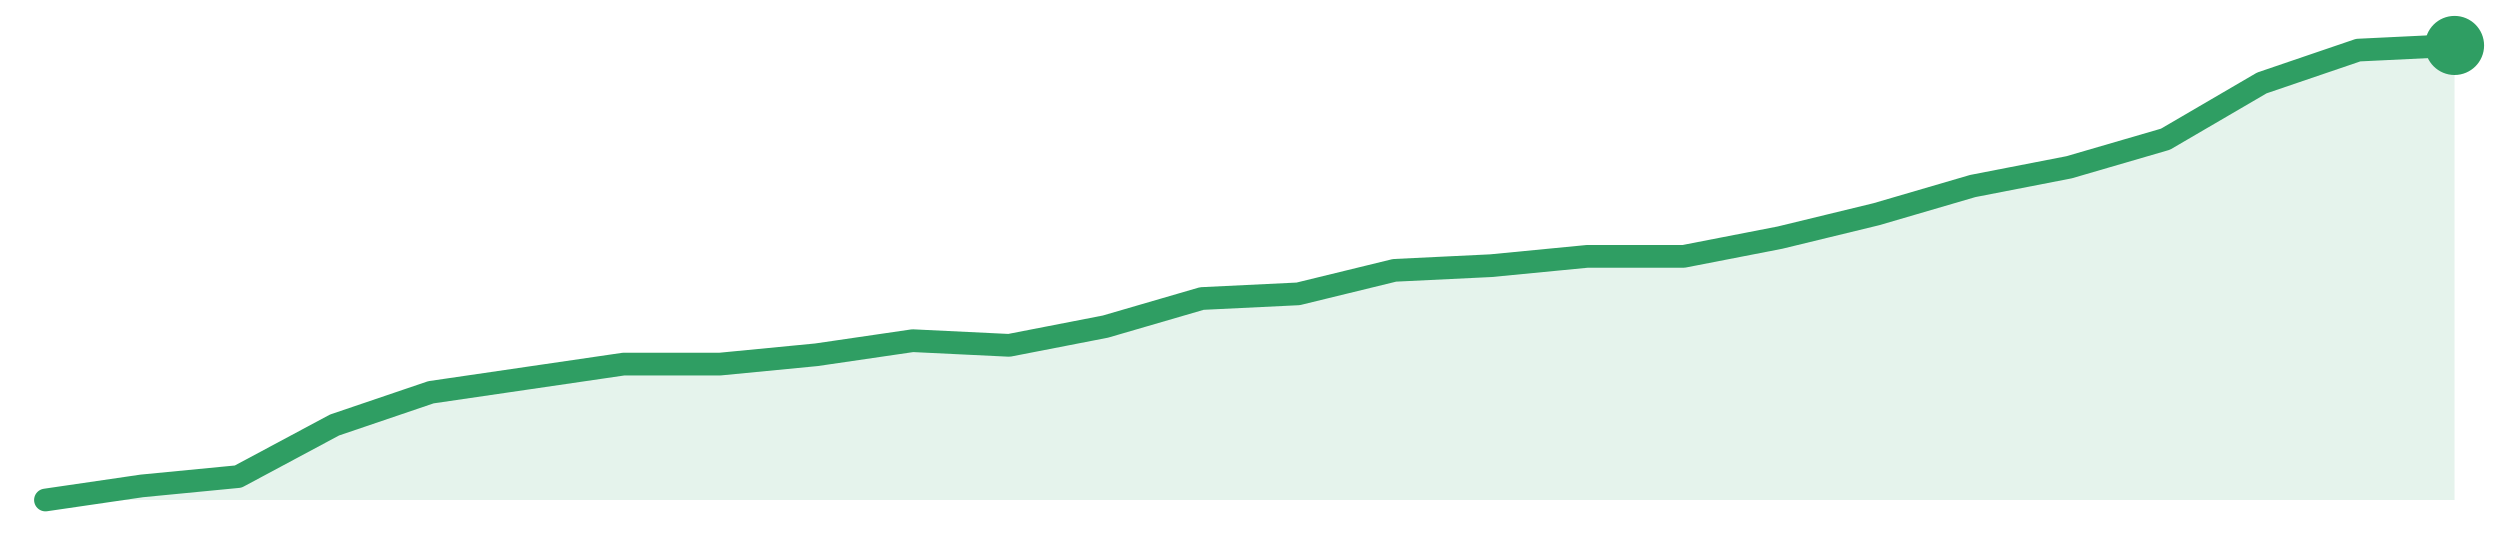
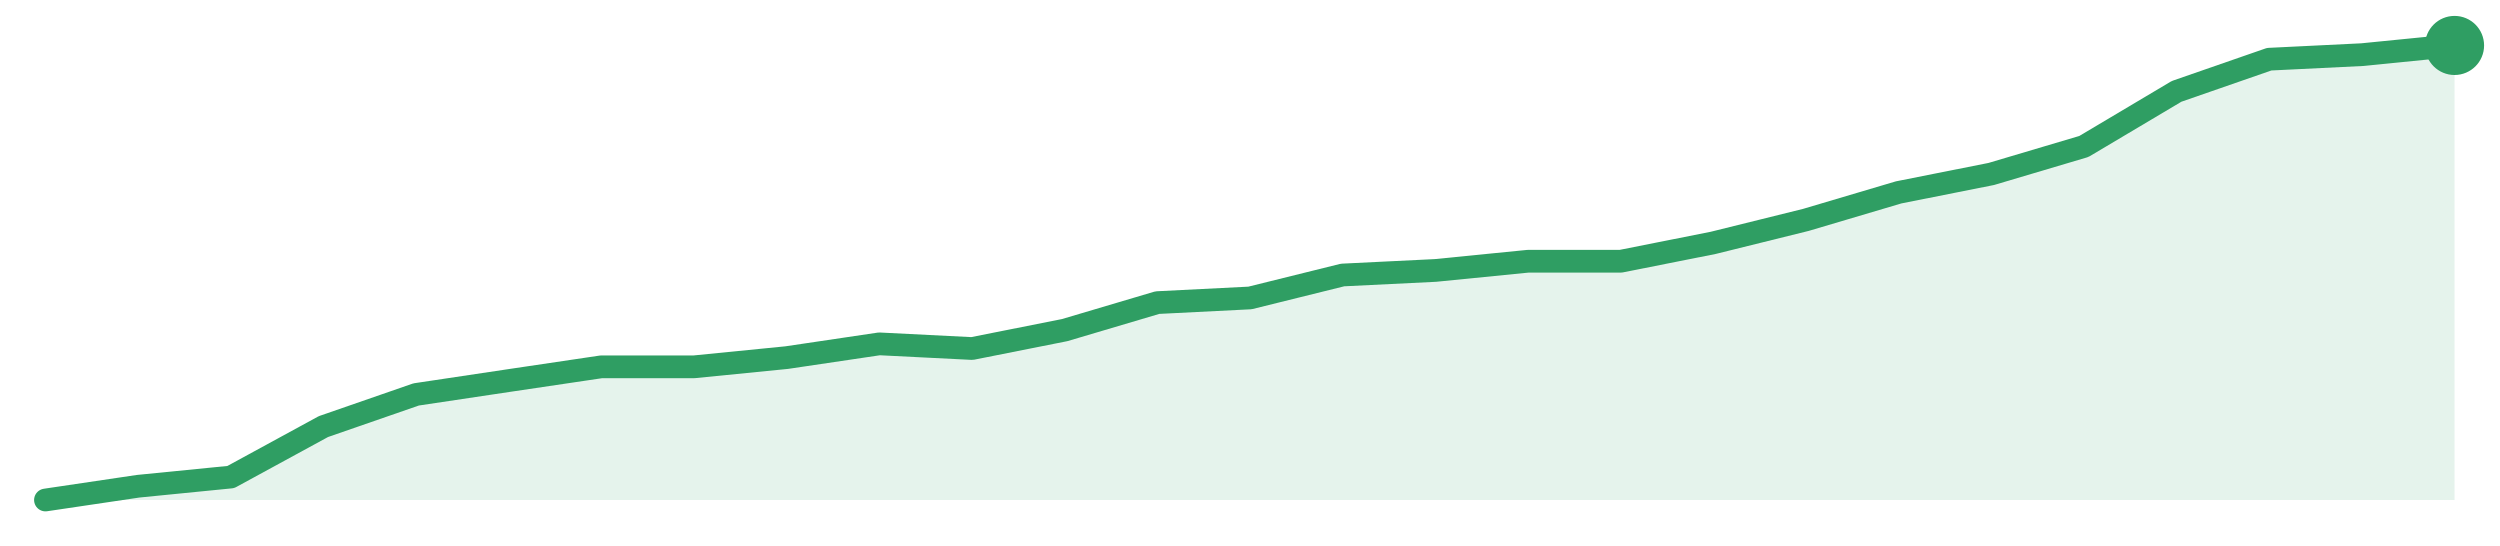
<svg xmlns="http://www.w3.org/2000/svg" width="220" height="48" viewBox="0 0 220 48" role="img" aria-label="trend">
-   <path d="M4.0,44.0 L4.0,44.0 L12.48,42.76 L20.96,41.94 L29.44,37.4 L37.92,34.52 L46.4,33.28 L54.88,32.04 L63.36,32.04 L71.84,31.22 L80.32,29.98 L88.8,30.39 L97.28,28.74 L105.76,26.27 L114.24,25.86 L122.72,23.79 L131.2,23.38 L139.68,22.56 L148.16,22.56 L156.64,20.91 L165.12,18.85 L173.6,16.37 L182.08,14.72 L190.56,12.25 L199.04,7.3 L207.52,4.41 L216.0,4.0 L216.0,44.0 Z" fill="#2f9e631f" />
-   <path d="M4.0,44.0 L12.48,42.76 L20.96,41.94 L29.44,37.4 L37.92,34.52 L46.4,33.28 L54.88,32.04 L63.36,32.04 L71.84,31.22 L80.32,29.98 L88.8,30.39 L97.28,28.74 L105.76,26.27 L114.24,25.86 L122.72,23.79 L131.2,23.38 L139.68,22.56 L148.16,22.56 L156.64,20.91 L165.12,18.85 L173.6,16.37 L182.08,14.72 L190.56,12.25 L199.04,7.3 L207.52,4.41 L216.0,4.0" fill="none" stroke="#2f9e63" stroke-width="2" stroke-linejoin="round" stroke-linecap="round" />
+   <path d="M4.0,44.0 L4.0,44.0 L12.15,42.79 L20.31,41.98 L28.46,37.54 L36.62,34.71 L44.77,33.49 L52.92,32.28 L61.08,32.28 L69.23,31.47 L77.38,30.26 L85.54,30.67 L93.69,29.05 L101.85,26.63 L110.0,26.22 L118.15,24.2 L126.31,23.8 L134.46,22.99 L142.62,22.99 L150.77,21.37 L158.92,19.35 L167.08,16.93 L175.23,15.31 L183.38,12.89 L191.54,8.04 L199.69,5.21 L207.85,4.81 L216.0,4.0 L216.0,44.0 Z" fill="#2f9e631f" />
+   <path d="M4.0,44.0 L12.15,42.79 L20.31,41.98 L28.46,37.54 L36.62,34.71 L44.77,33.49 L52.92,32.28 L61.08,32.28 L69.23,31.47 L77.38,30.26 L85.54,30.67 L93.69,29.05 L101.85,26.63 L110.0,26.22 L118.15,24.2 L126.31,23.8 L134.46,22.99 L142.62,22.99 L150.77,21.37 L158.92,19.35 L167.08,16.93 L175.23,15.31 L183.38,12.89 L191.54,8.04 L199.69,5.21 L207.85,4.81 L216.0,4.0" fill="none" stroke="#2f9e63" stroke-width="2" stroke-linejoin="round" stroke-linecap="round" />
  <circle cx="216.0" cy="4.0" r="2.6" fill="#2f9e63" />
</svg>
